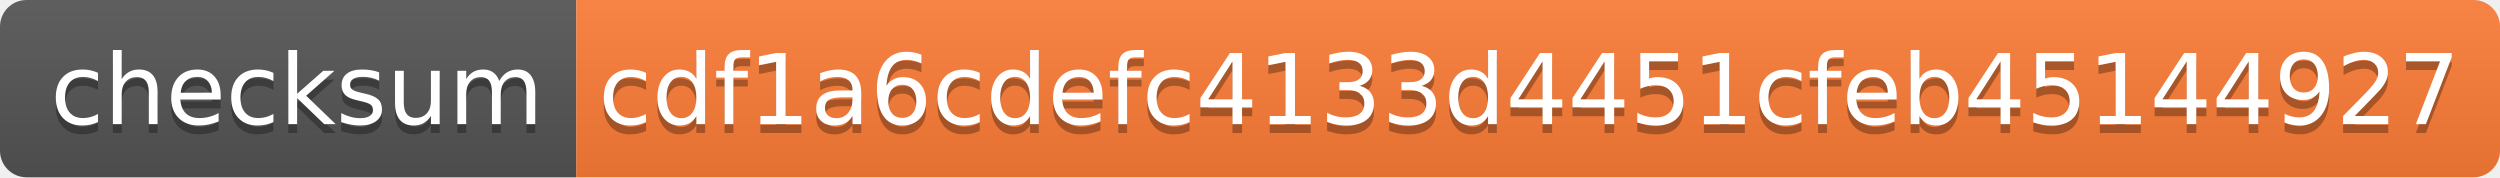
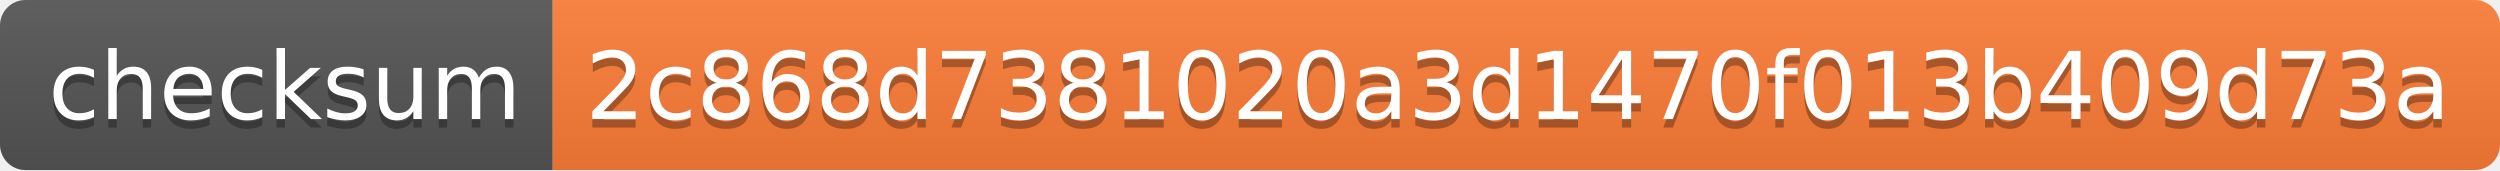
- <svg xmlns="http://www.w3.org/2000/svg" width="282" height="20">
+ <svg xmlns="http://www.w3.org/2000/svg" width="294" height="20">
  <linearGradient id="s" x2="0" y2="100%">
    <stop offset="0" stop-color="#bbb" stop-opacity=".1" />
    <stop offset="1" stop-opacity=".1" />
  </linearGradient>
  <clipPath id="r">
-     <rect width="282" height="20" rx="3" fill="#fff" />
+     <rect width="294" height="20" rx="3" fill="#fff" />
  </clipPath>
  <g clip-path="url(#r)">
    <rect width="65" height="20" fill="#555" />
-     <rect x="65" width="217" height="20" fill="#fe7d37" />
-     <rect width="282" height="20" fill="url(#s)" />
+     <rect x="65" width="229" height="20" fill="#fe7d37" />
+     <rect width="294" height="20" fill="url(#s)" />
  </g>
  <g fill="#fff" text-anchor="middle" font-family="Verdana,Geneva,DejaVu Sans,sans-serif" text-rendering="geometricPrecision" font-size="110">
    <text x="335" y="150" fill="#010101" fill-opacity=".3" transform="scale(.1)" textLength="550">checksum</text>
    <text x="335" y="140" transform="scale(.1)" textLength="550">checksum</text>
-     <text x="1725" y="150" fill="#010101" fill-opacity=".3" transform="scale(.1)" textLength="2070">cdf1a6cdefc4133d4451cfeb45144927</text>
-     <text x="1725" y="140" transform="scale(.1)" textLength="2070">cdf1a6cdefc4133d4451cfeb45144927</text>
+     <text x="1785" y="150" fill="#010101" fill-opacity=".3" transform="scale(.1)" textLength="2190">2c868d7381020a3d1470f013b409d73a</text>
+     <text x="1785" y="140" transform="scale(.1)" textLength="2190">2c868d7381020a3d1470f013b409d73a</text>
  </g>
</svg>
